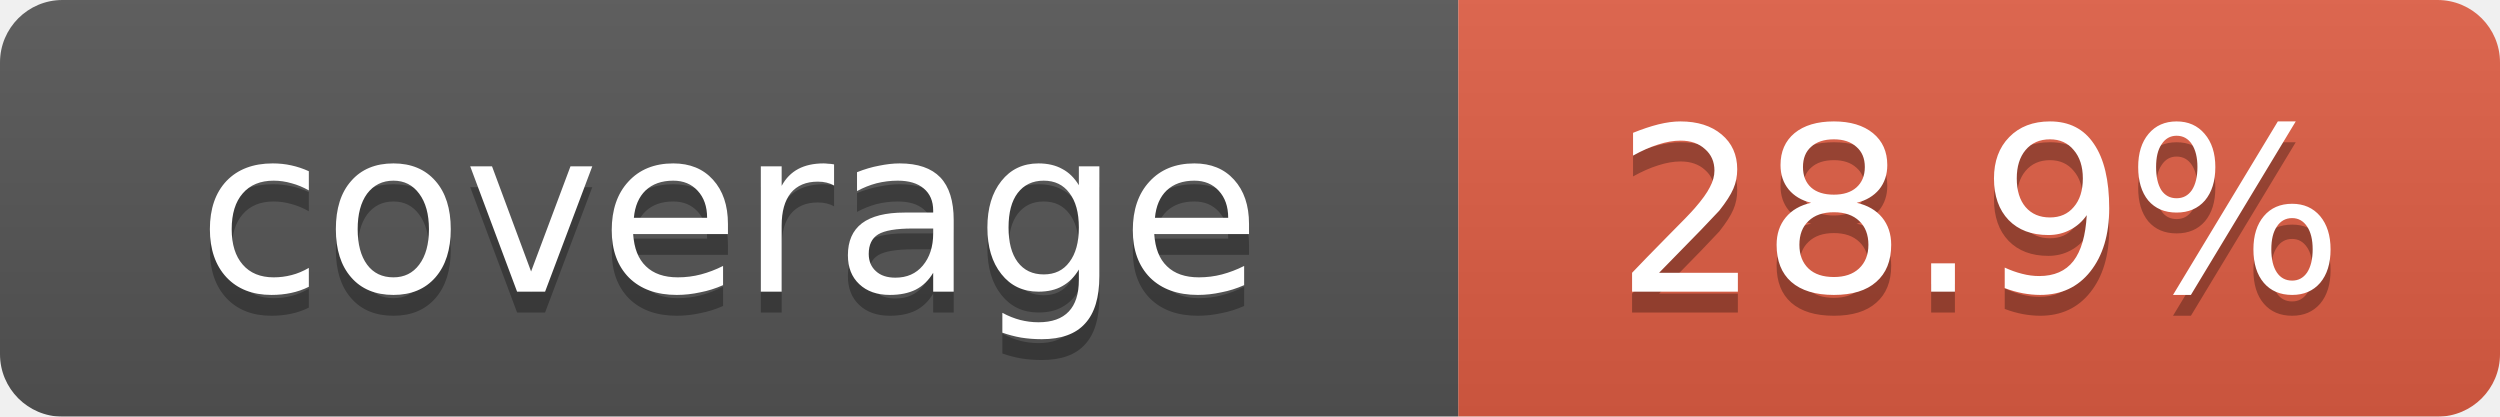
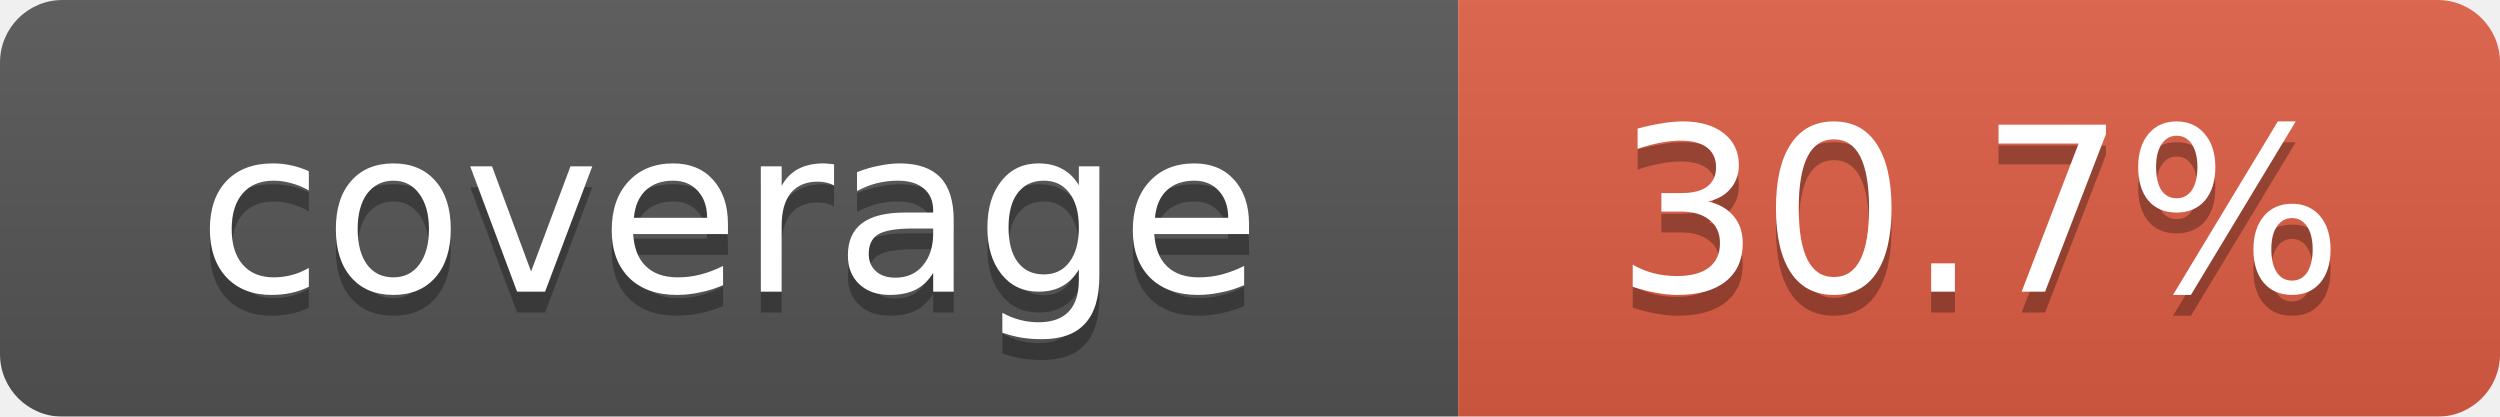
<svg xmlns="http://www.w3.org/2000/svg" width="120" height="20">
  <linearGradient id="b" x2="0" y2="100%">
    <stop offset="0" stop-color="#bbb" stop-opacity=".1" />
    <stop offset="1" stop-opacity=".1" />
  </linearGradient>
  <mask id="a">
    <rect width="120" height="20" rx="3" fill="#fff" />
  </mask>
  <g mask="url(#a)">
    <rect width="70" height="20" fill="#555" />
    <rect x="70" width="50" height="20" fill="#e05d44" />
    <rect width="120" height="20" fill="url(#b)" />
  </g>
  <g fill="#fff" text-anchor="middle" font-family="Verdana,Geneva,DejaVu Sans,sans-serif" font-size="11">
    <text x="35" y="15" fill="#010101" fill-opacity=".3">coverage</text>
    <text x="35" y="14">coverage</text>
-     <text id="percent" x="95" y="15" fill="#010101" fill-opacity=".3">28.9%</text>
-     <text id="percent" x="95" y="14">28.9%</text>
+     <text id="percent" x="95" y="15" fill="#010101" fill-opacity=".3">30.7%</text>
+     <text id="percent" x="95" y="14">30.7%</text>
  </g>
</svg>
